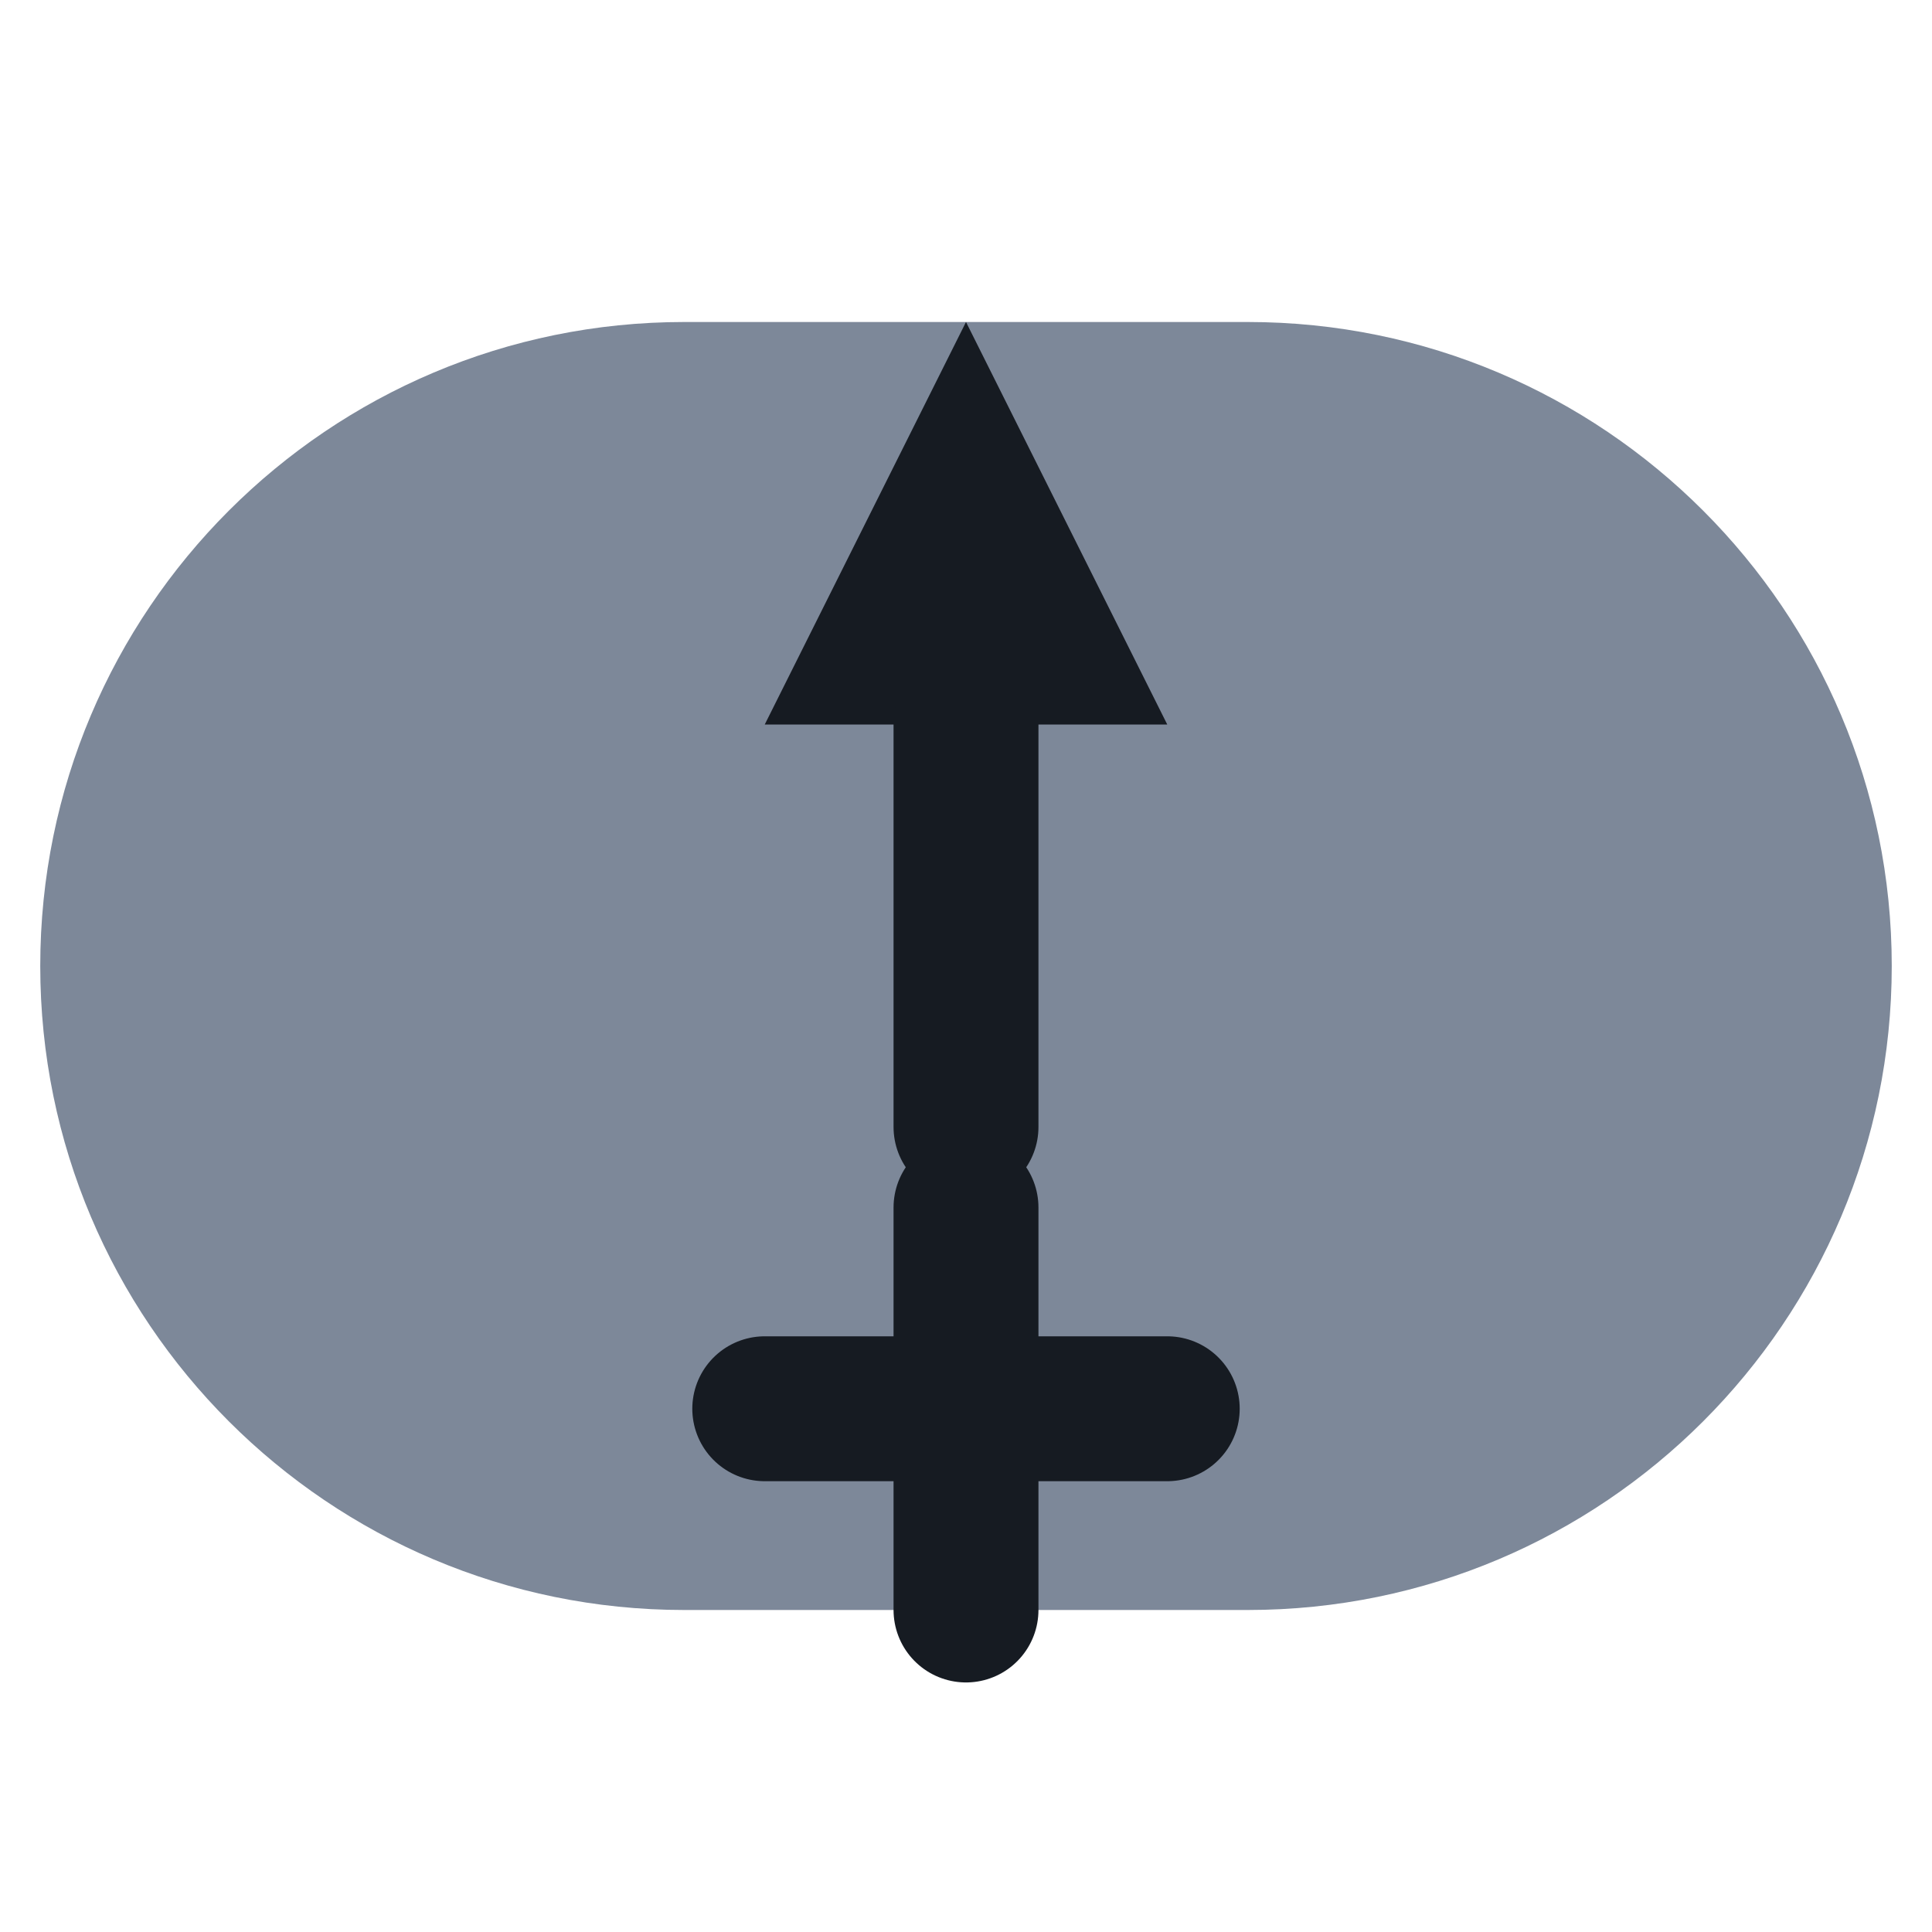
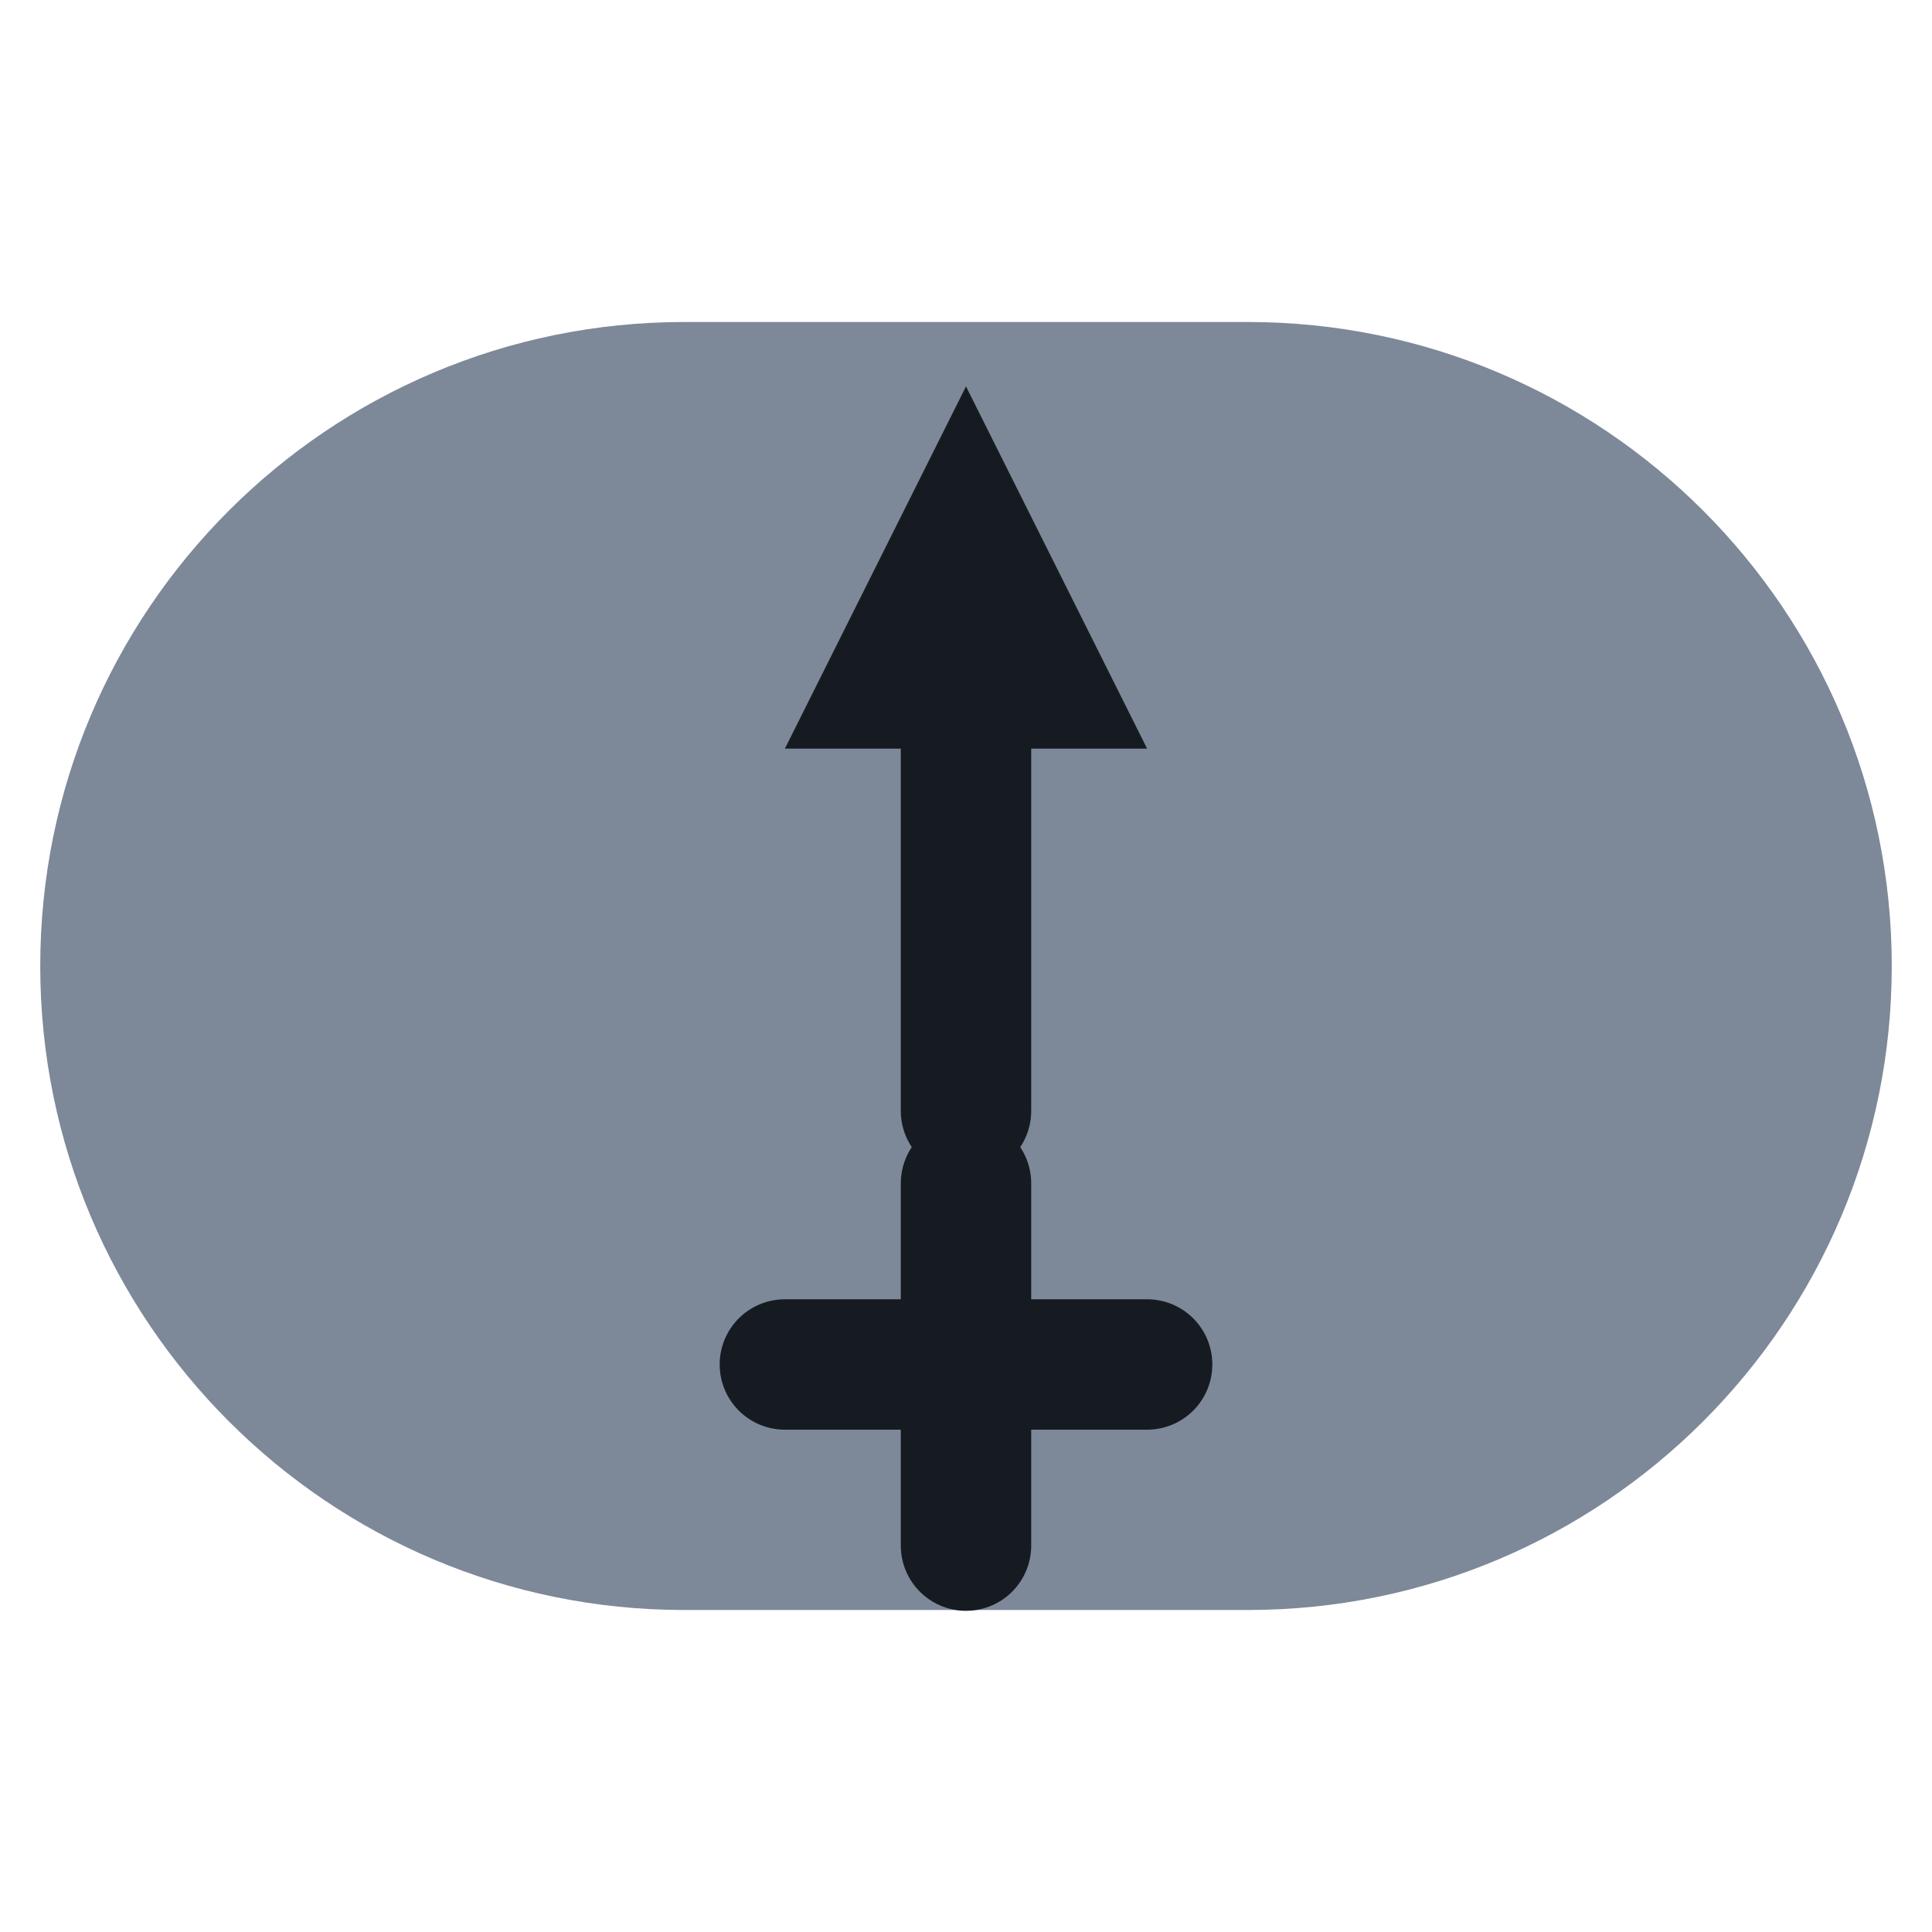
<svg xmlns="http://www.w3.org/2000/svg" viewBox="0 0 24 24" width="24" height="24">
  <rect x="0.5" y="4" width="23" height="16" rx="8" fill="#7d8899" />
-   <path d="M12 4l2.5 5h-5z" fill="#161b22" />
-   <path d="M12 9v5M12 15v5M9.5 17.5h5" fill="none" stroke="#161b22" stroke-width="1.8" stroke-linecap="round" stroke-linejoin="round" />
+   <g transform="translate(12 12) scale(0.9) translate(-12 -12)">
+     <path d="M12 4l2.5 5h-5z" fill="#161b22" />
+     <path d="M12 9v5M12 15v5M9.5 17.5h5" fill="none" stroke="#161b22" stroke-width="1.8" stroke-linecap="round" stroke-linejoin="round" />
+   </g>
</svg>
